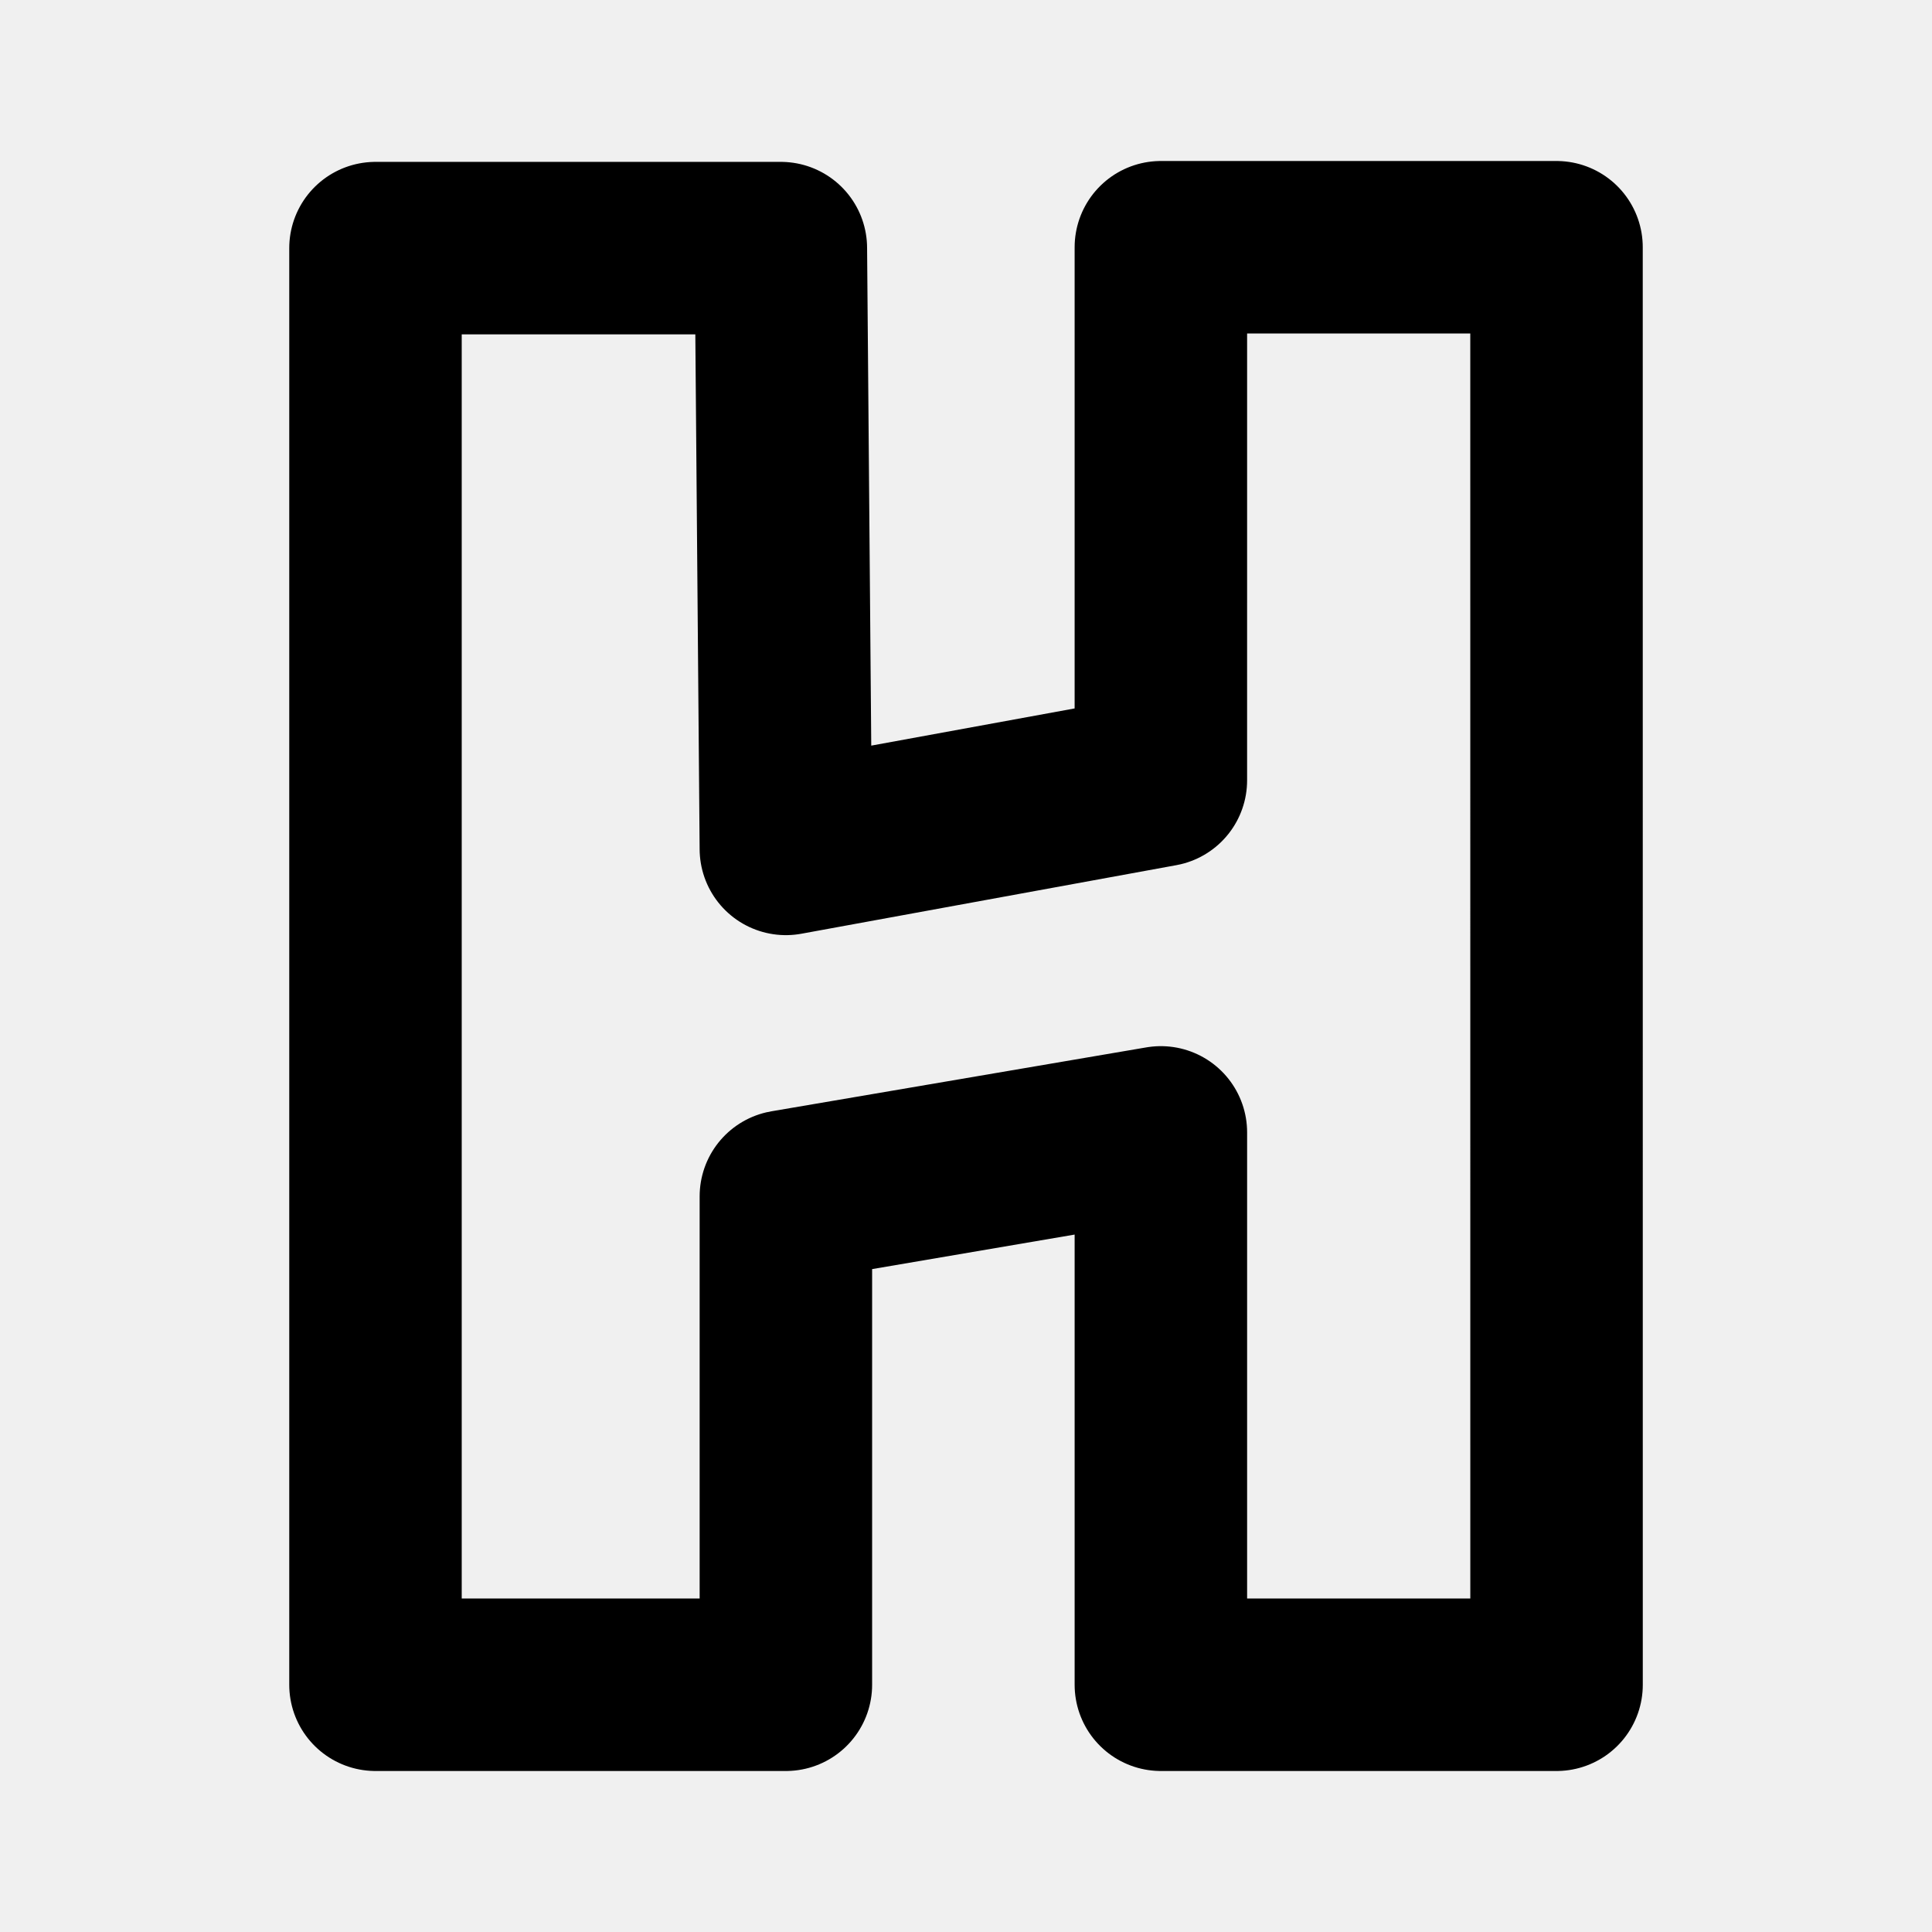
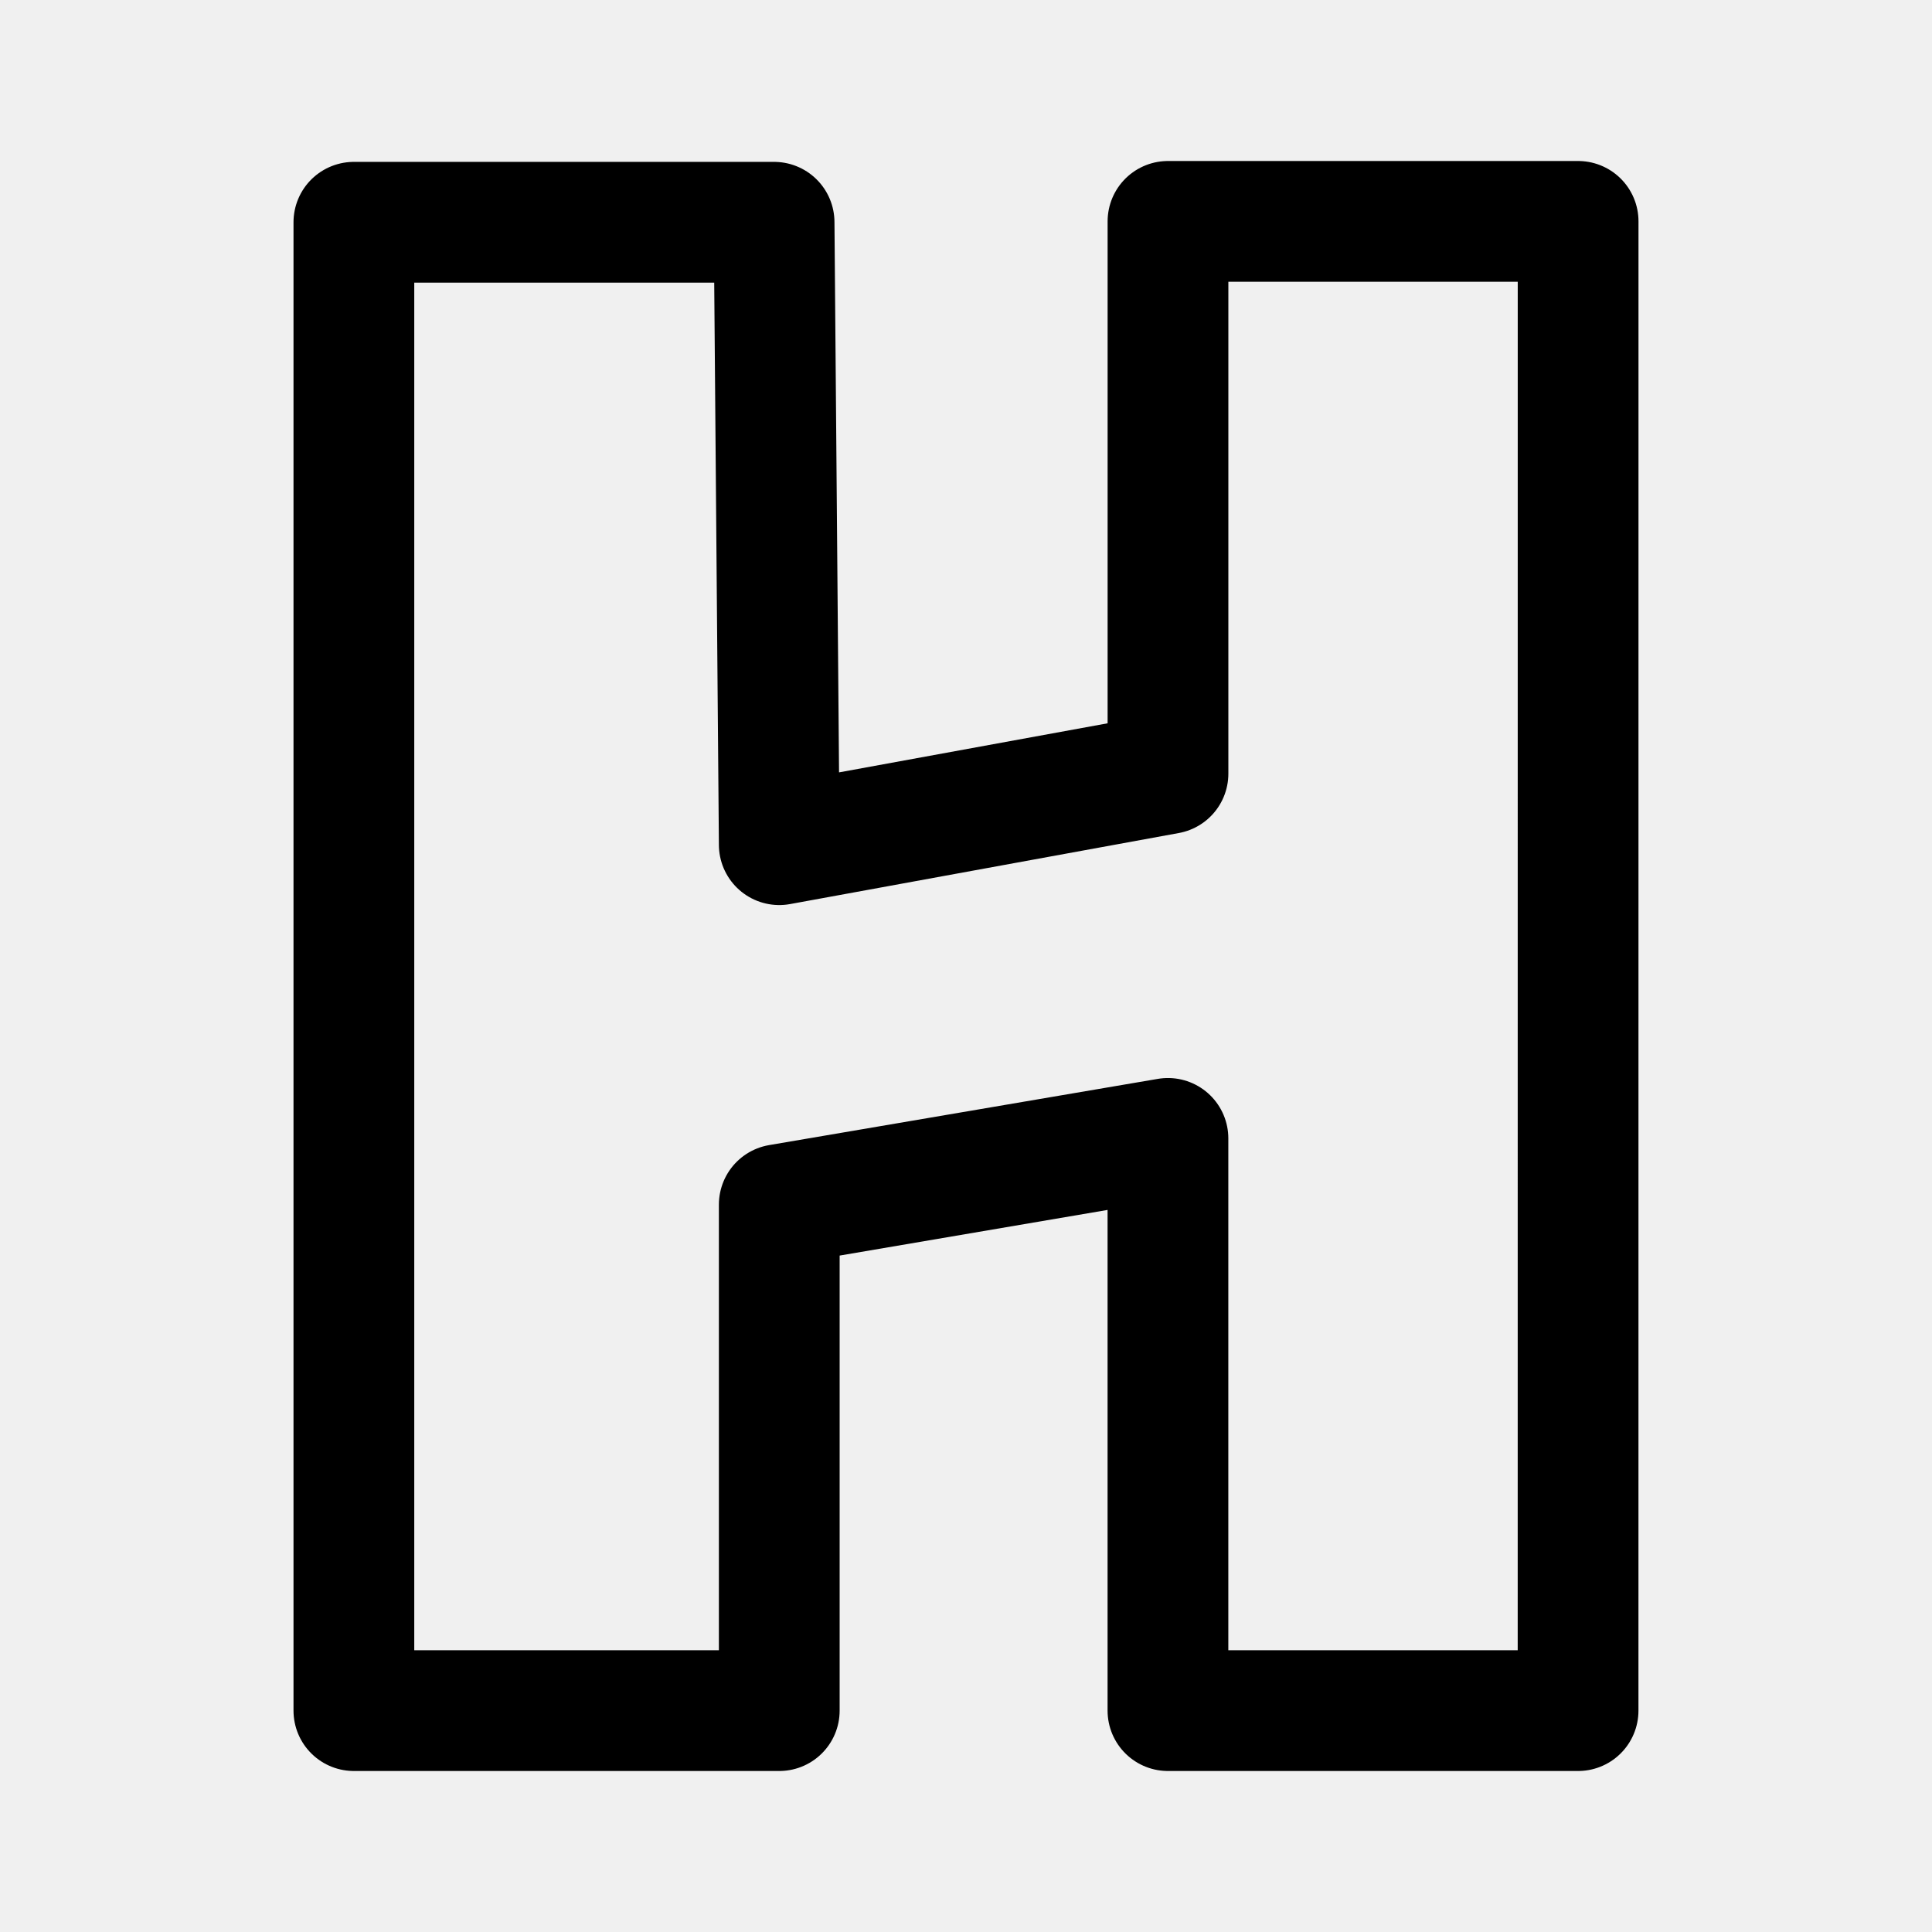
<svg xmlns="http://www.w3.org/2000/svg" width="192" height="192" viewBox="0 0 50.8 50.8" version="1.1" id="svg1" xml:space="preserve">
  <defs id="defs1">
    <style id="style11711">.cls-1{fill:#0071ce;}</style>
+     <style id="style11711-3">.cls-1{fill:#0071ce;}</style>
  </defs>
  <g id="layer1">
-     <path style="fill:none;stroke:#000000;stroke-width:4.535;stroke-linecap:round;stroke-linejoin:round;stroke-dasharray:none" d="m 40.927,6.501 h -10.403 l -2.8e-4,14.017 -9.86,1.803 -0.132,-15.797 H 9.873 V 44.299 H 20.664 v -12.843 l 9.86,-1.681 v 14.524 h 10.404 z" id="path1437" />
+     <path style="fill:none;stroke:#000000;stroke-width:3.175;stroke-linecap:round;stroke-linejoin:round;stroke-dasharray:none" d="M 41.495,5.821 H 30.711 L 30.711,20.342 20.49,22.21 20.354,5.844 H 9.305 V 44.979 H 20.49 V 31.674 l 10.22,-1.741 v 15.046 h 10.784 z" id="path1437" />
  </g>
  <style type="text/css" id="style11642">
	.st0{fill:#00C48C;}
	.st1{fill:#4F008C;}
</style>
  <style type="text/css" id="style13782">
	.st0{fill:#8B7D6E;}
	.st1{fill:#004A6E;}
	.st2{fill:url(#SVGID_1_);}
	.st3{fill:url(#SVGID_00000101805771245684949860000012276154375448322482_);}
	.st4{fill:#004F71;}
	.st5{fill:#76777A;}
</style>
  <style type="text/css" id="style14023">
	.st0{fill:#84B740;}
	.st1{fill:#259BD6;}
	.st2{fill:#27292D;}
</style>
  <style type="text/css" id="style11395">
	.st0{fill:#84B740;}
	.st1{fill:#259BD6;}
	.st2{fill:#27292D;}
</style>
+   <style type="text/css" id="style20314">
+ 	.st0{fill:none;}
+ 	.st1{fill:#014A2A;}
+ 	.st2{fill:#FE2728;}
+ 	.st3{fill:#70BC1F;}
+ 	.st4{fill:#FFFFFF;}
+ </style>
+   <style type="text/css" id="style1">
+ 	.st0{fill:#FF007A;}
+ 	.st1{fill-rule:evenodd;clip-rule:evenodd;fill:#FF007A;}
+ </style>
+   <style type="text/css" id="style11642-9">
+ 	.st0{fill:#00C48C;}
+ 	.st1{fill:#4F008C;}
+ </style>
+   <style type="text/css" id="style13782-9">
+ 	.st0{fill:#8B7D6E;}
+ 	.st1{fill:#004A6E;}
+ 	.st2{fill:url(#SVGID_1_);}
+ 	.st3{fill:url(#SVGID_00000101805771245684949860000012276154375448322482_);}
+ 	.st4{fill:#004F71;}
+ 	.st5{fill:#76777A;}
+ </style>
+   <style type="text/css" id="style14023-5">
+ 	.st0{fill:#84B740;}
+ 	.st1{fill:#259BD6;}
+ 	.st2{fill:#27292D;}
+ </style>
+   <style type="text/css" id="style11395-8">
+ 	.st0{fill:#84B740;}
+ 	.st1{fill:#259BD6;}
+ 	.st2{fill:#27292D;}
+ </style>
</svg>
